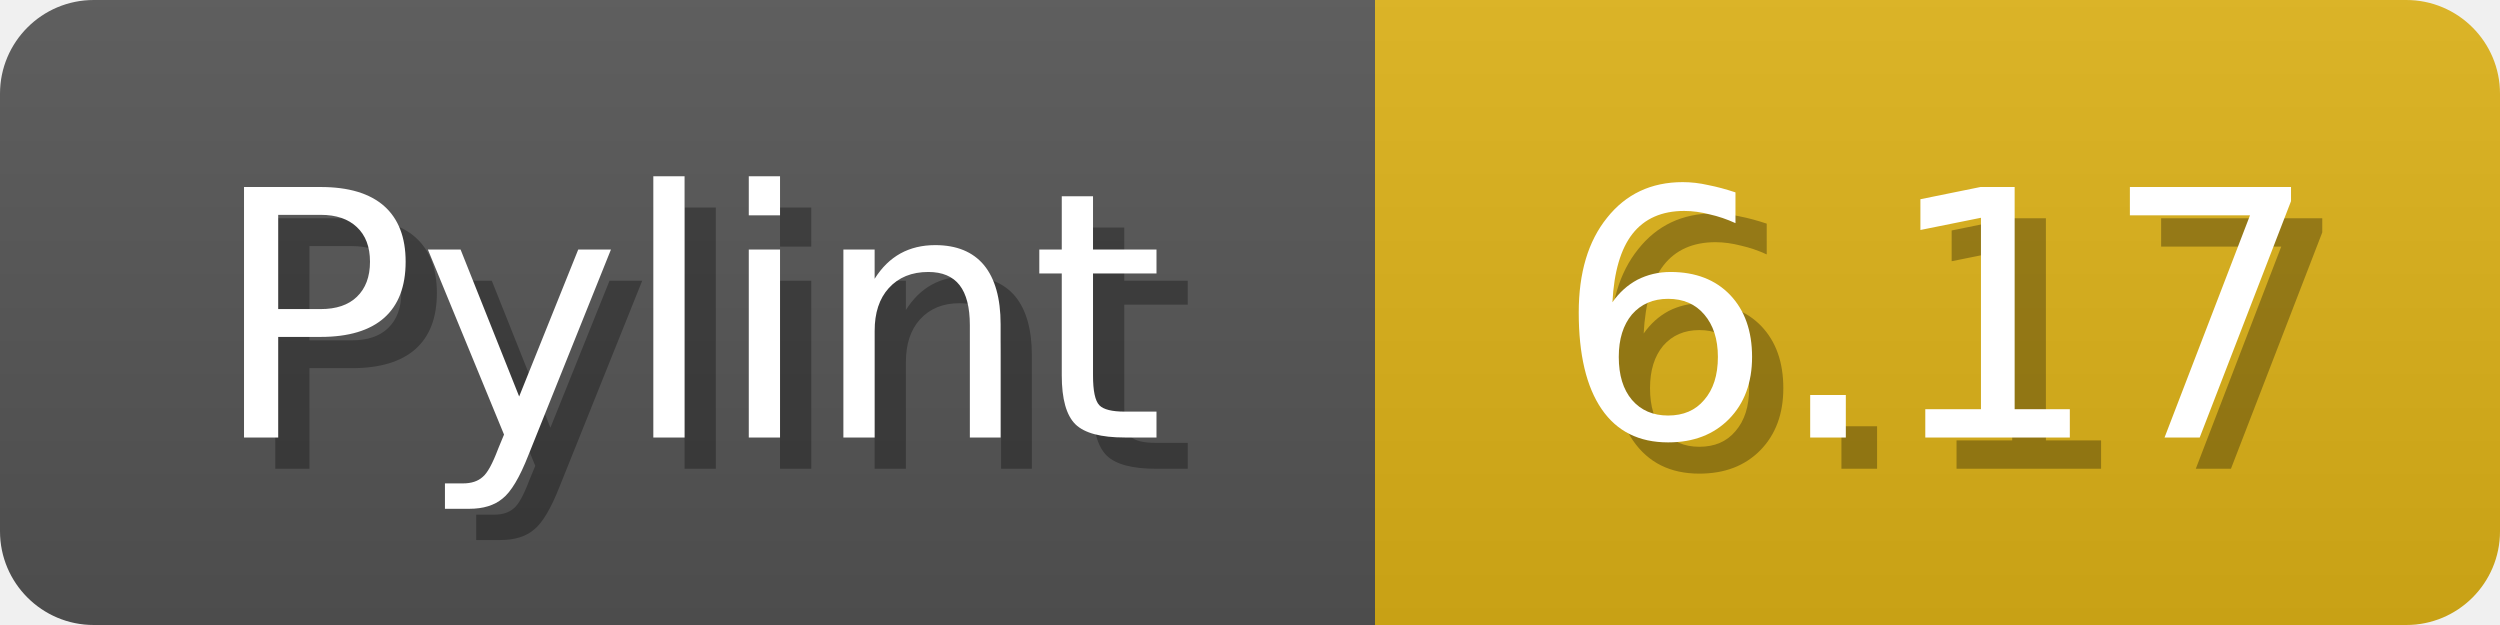
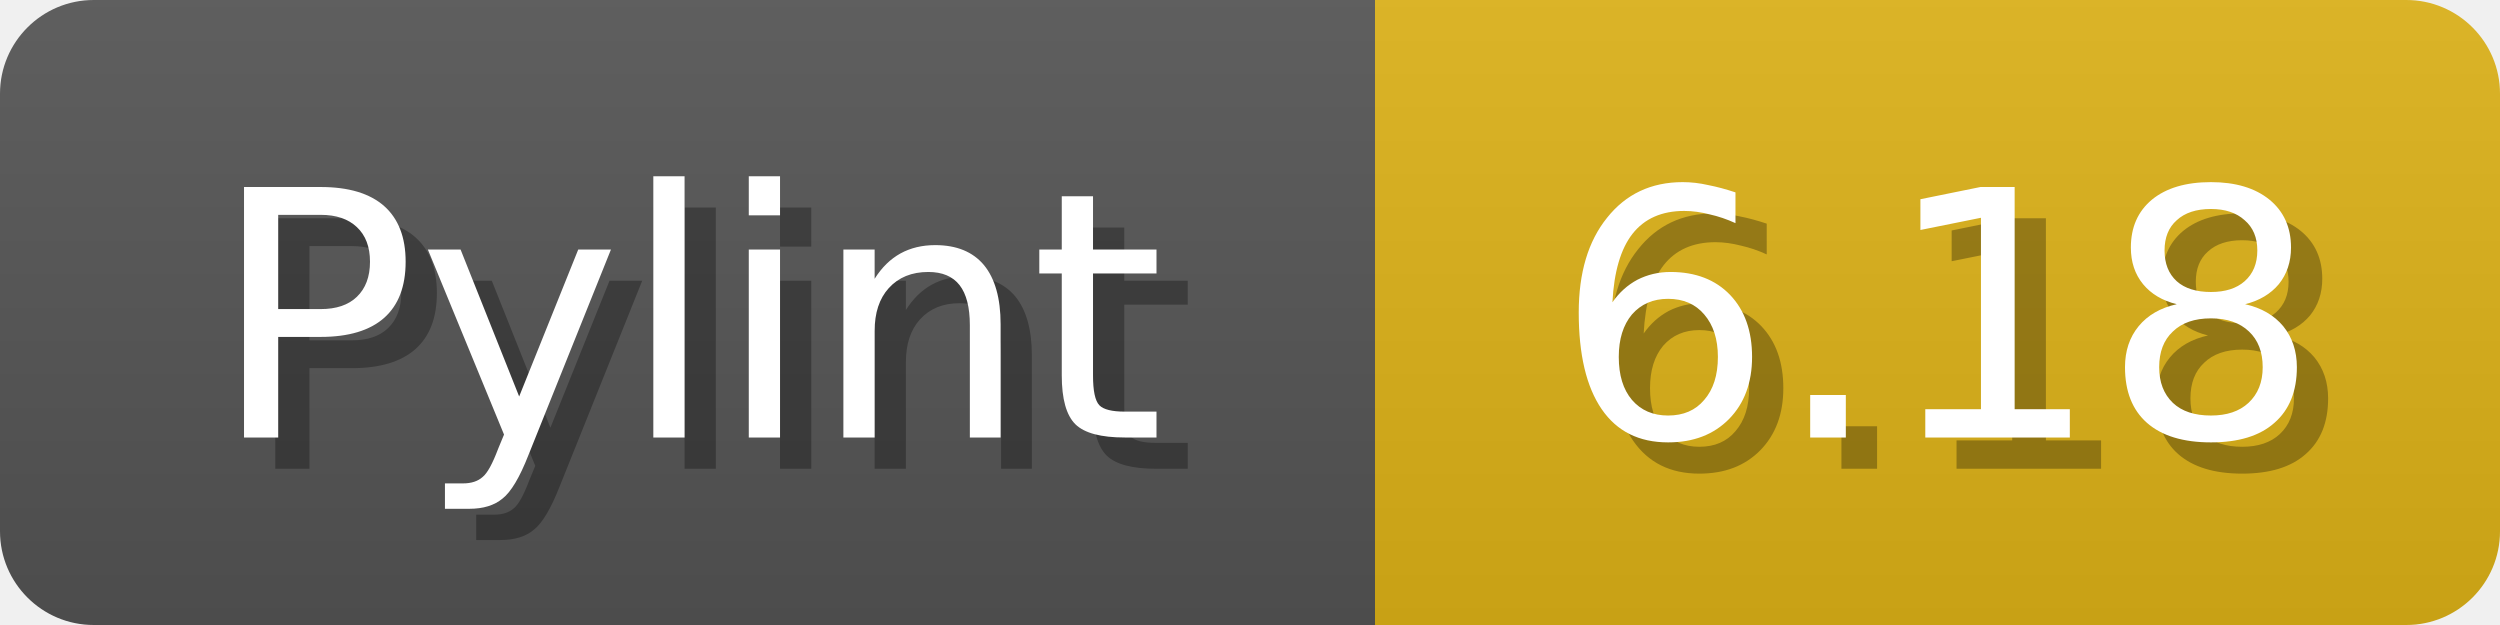
<svg xmlns="http://www.w3.org/2000/svg" width="80" height="20">
  <linearGradient id="b" x2="0" y2="100%">
    <stop offset="0" stop-color="#bbb" stop-opacity=".1" />
    <stop offset="1" stop-opacity=".1" />
  </linearGradient>
  <mask id="anybadge_1">
    <rect width="80" height="20" rx="3" fill="#fff" />
  </mask>
  <g mask="url(#anybadge_1)">
    <path fill="#555" d="M0 0h44v20H0z" />
    <path fill="#dfb317" d="M44 0h36v20H44z" />
    <path fill="url(#b)" d="M0 0h80v20H0z" />
  </g>
  <g fill="#fff" text-anchor="middle" font-family="DejaVu Sans,Verdana,Geneva,sans-serif" font-size="11">
    <text x="23.0" y="15" fill="#010101" fill-opacity=".3">Pylint</text>
    <text x="22.0" y="14">Pylint</text>
  </g>
  <g fill="#fff" text-anchor="middle" font-family="DejaVu Sans,Verdana,Geneva,sans-serif" font-size="11">
-     <text x="63.0" y="15" fill="#010101" fill-opacity=".3">6.17</text>
-     <text x="62.0" y="14">6.17</text>
+     <text x="63.0" y="15" fill="#010101" fill-opacity=".3">6.18</text>
+     <text x="62.0" y="14">6.18</text>
  </g>
</svg>
